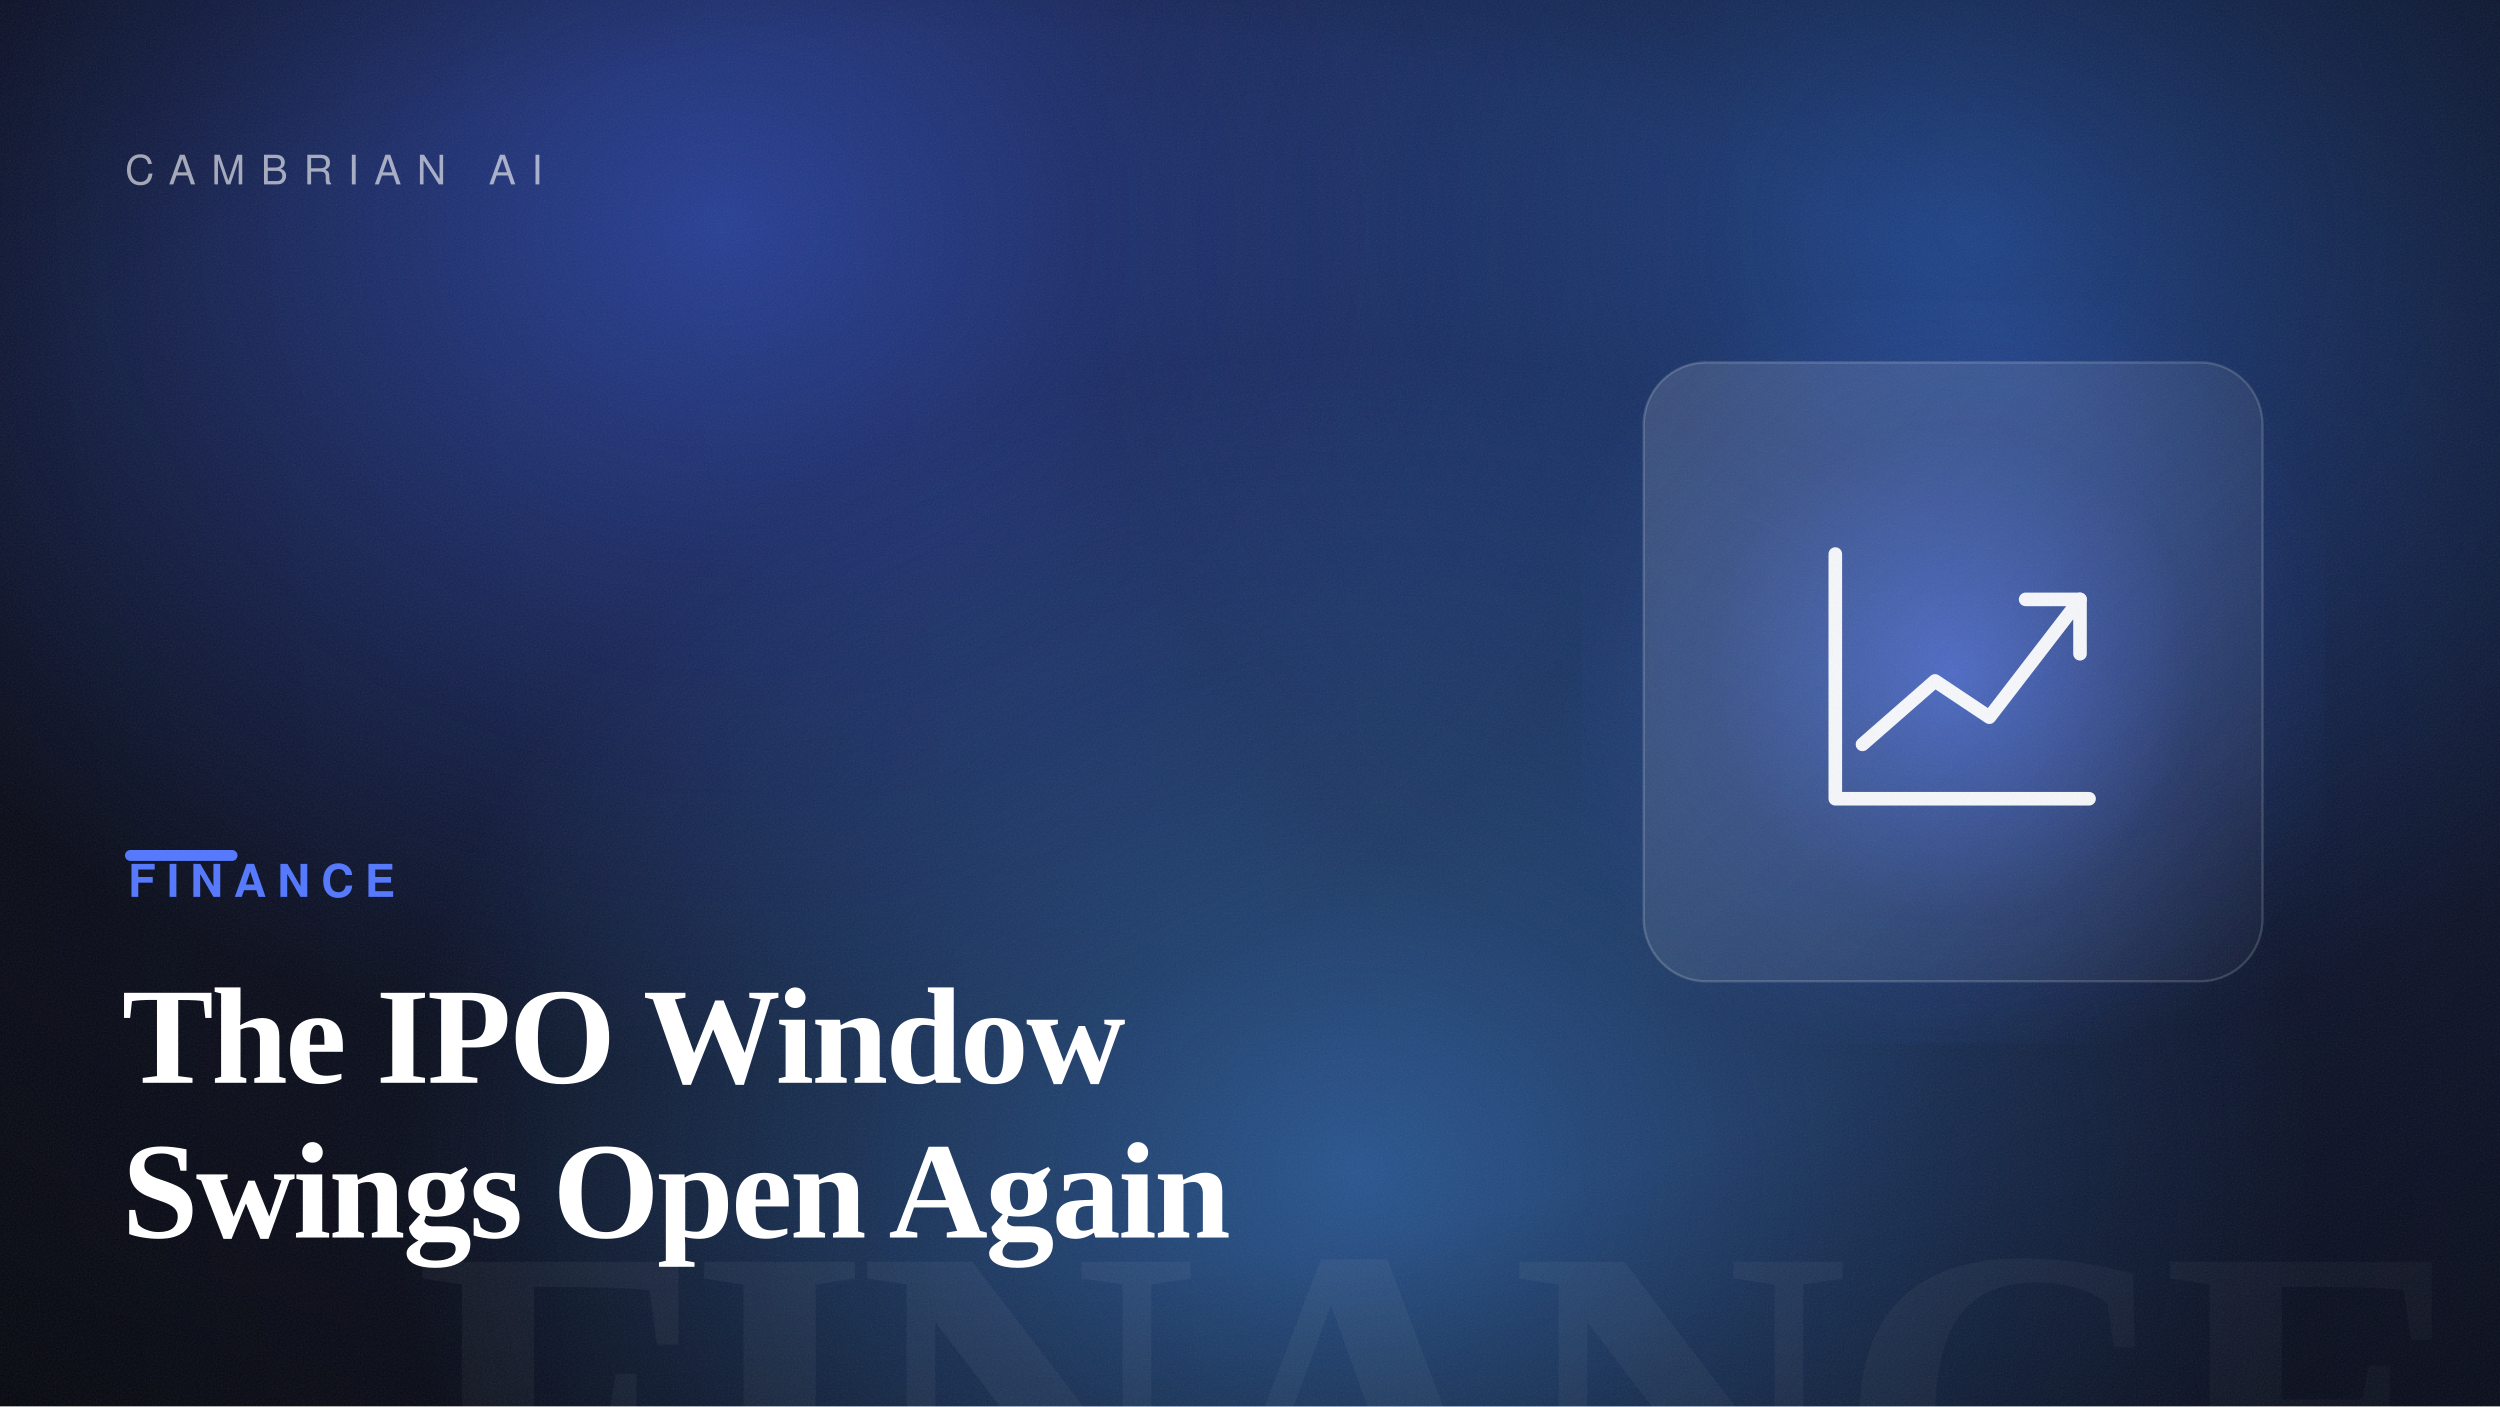
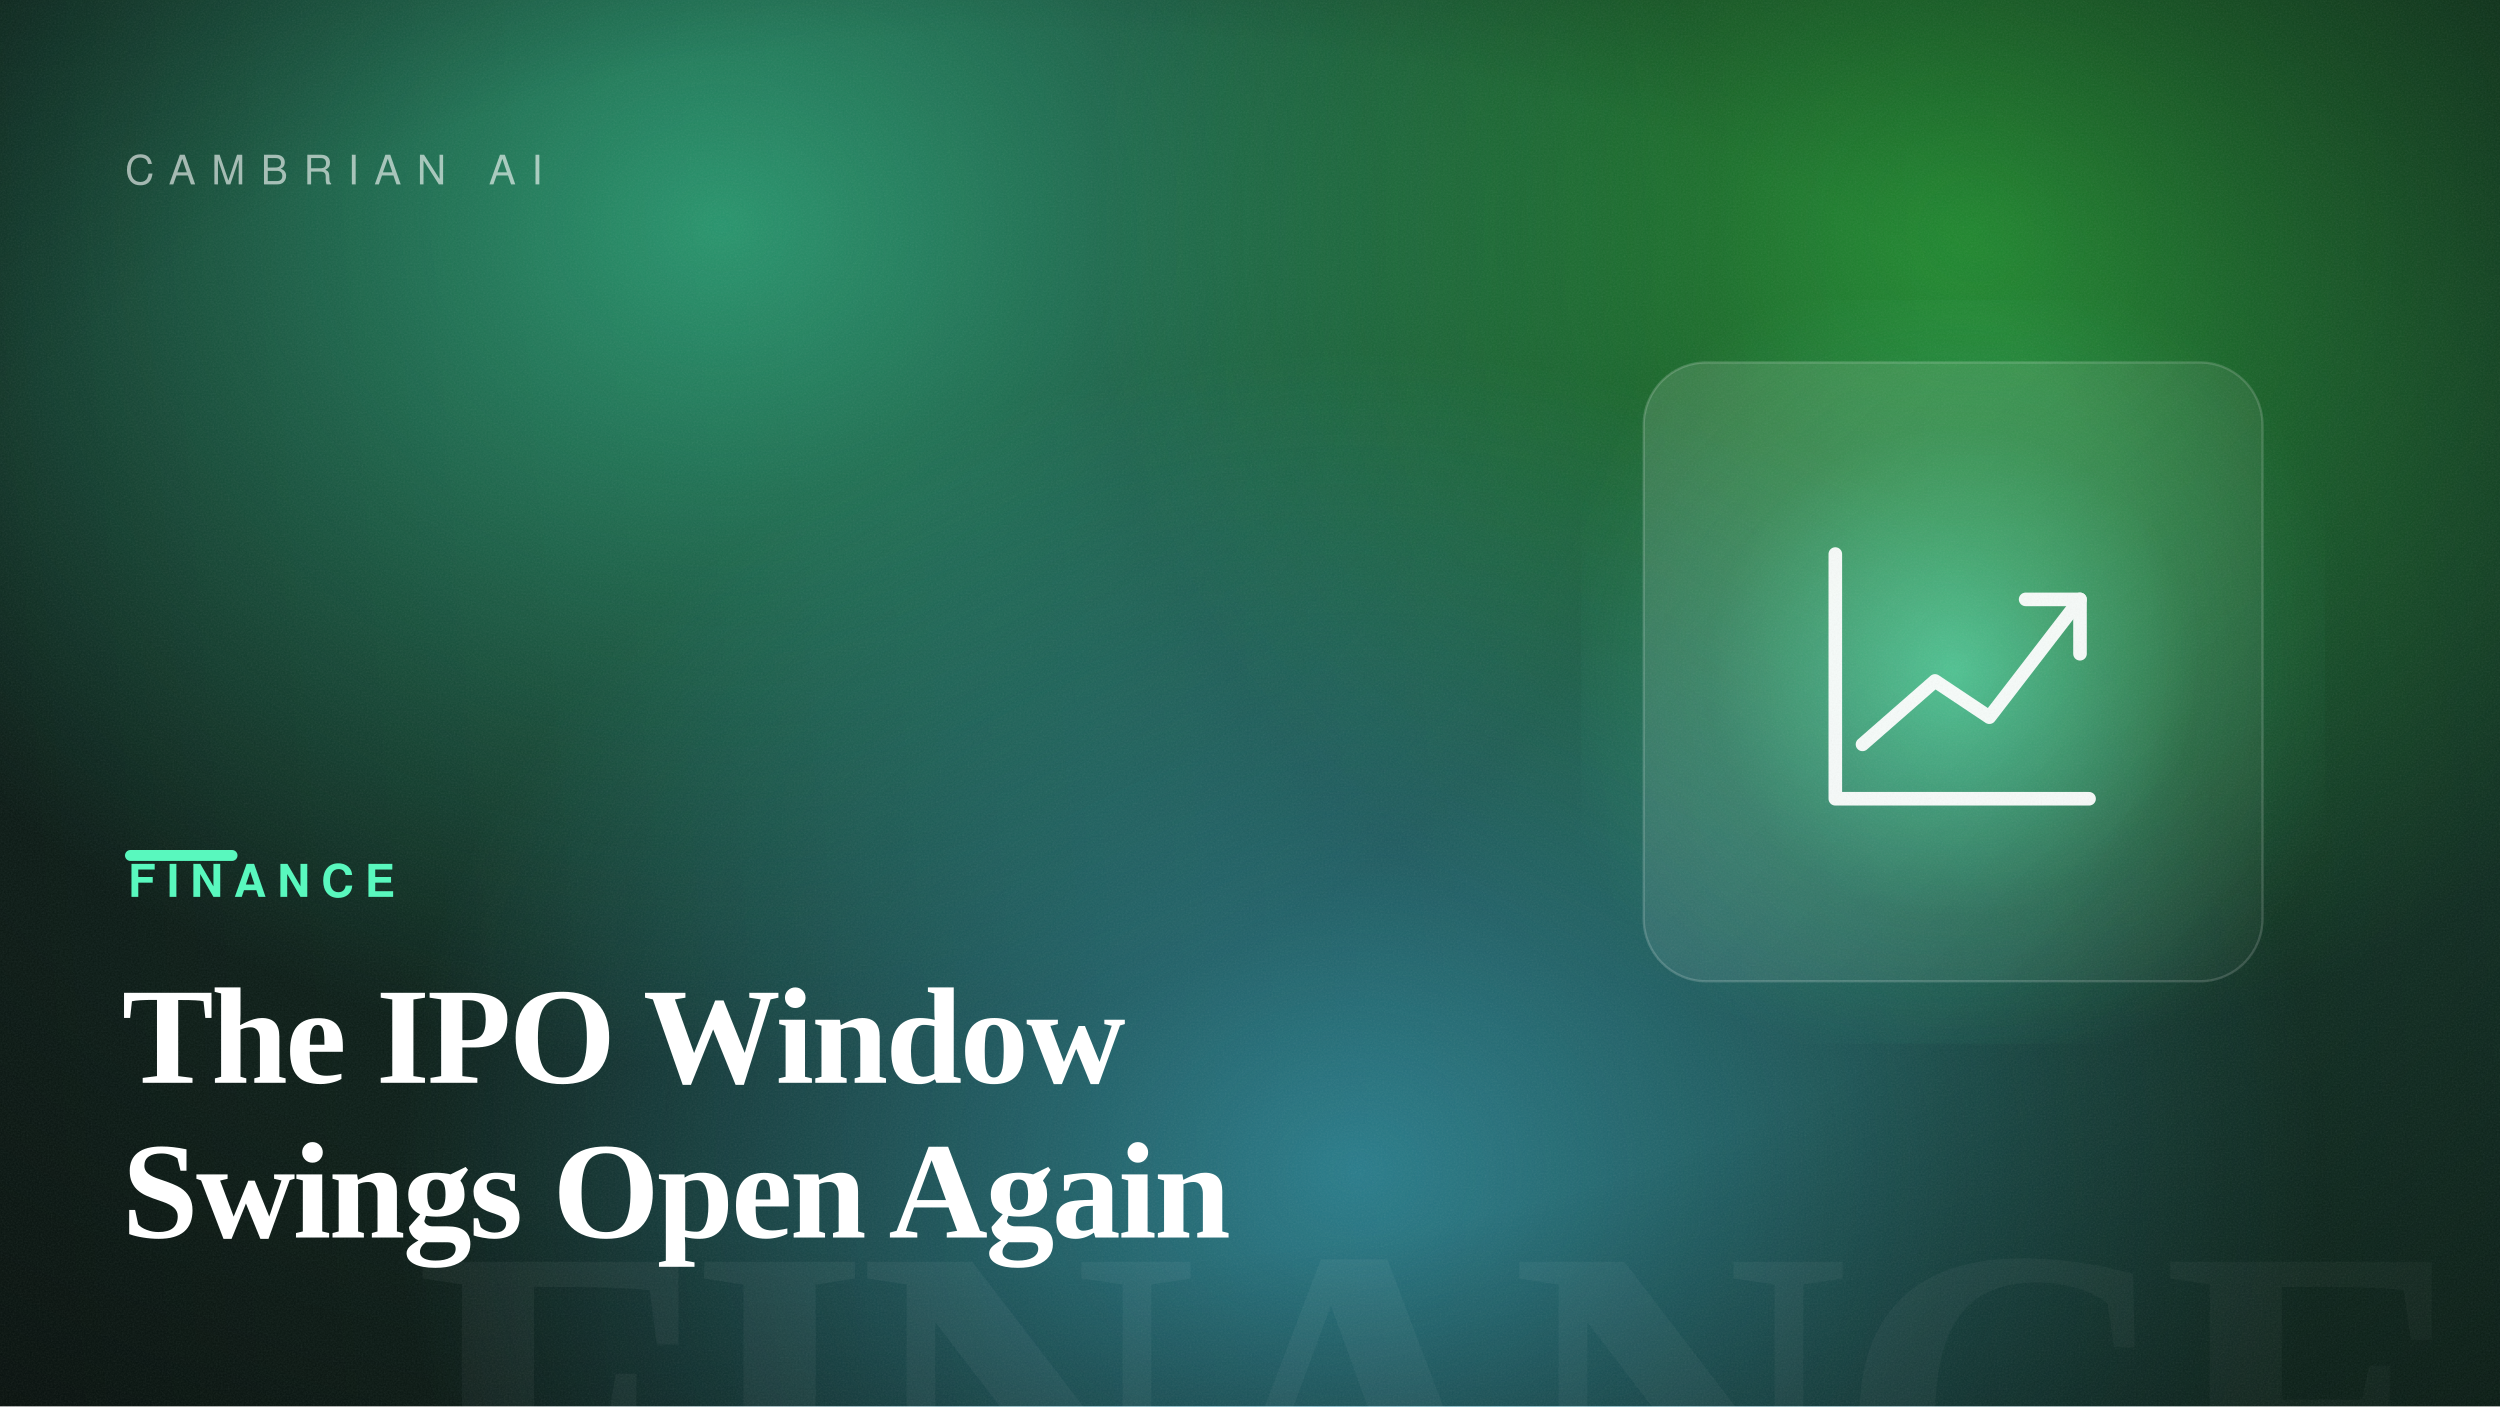
<svg xmlns="http://www.w3.org/2000/svg" width="1600" height="900" viewBox="0 0 1600 900" role="img" aria-label="The IPO Window Swings Open Again">
  <defs>
    <linearGradient id="bg" gradientTransform="rotate(-2 0.5 0.5)">
-       <stop offset="0" stop-color="hsl(227, 48%, 6%)" />
-       <stop offset="1" stop-color="hsl(227, 54%, 13%)" />
+       <stop offset="0" stop-color="hsl(158, 42%, 7%)" />
+       <stop offset="1" stop-color="hsl(158, 50%, 14%)" />
    </linearGradient>
    <radialGradient id="b1">
-       <stop offset="0" stop-color="hsl(227, 88%, 60%)" stop-opacity="0.55" />
-       <stop offset="100%" stop-color="hsl(227, 88%, 60%)" stop-opacity="0" />
+       <stop offset="0" stop-color="hsl(158, 88%, 60%)" stop-opacity="0.55" />
+       <stop offset="100%" stop-color="hsl(158, 88%, 60%)" stop-opacity="0" />
    </radialGradient>
    <radialGradient id="b2">
-       <stop offset="0" stop-color="hsl(218, 82%, 56%)" stop-opacity="0.5" />
-       <stop offset="100%" stop-color="hsl(218, 82%, 56%)" stop-opacity="0" />
+       <stop offset="0" stop-color="hsl(124, 82%, 56%)" stop-opacity="0.5" />
+       <stop offset="100%" stop-color="hsl(124, 82%, 56%)" stop-opacity="0" />
    </radialGradient>
    <radialGradient id="b3">
-       <stop offset="0" stop-color="hsl(212, 92%, 62%)" stop-opacity="0.5" />
-       <stop offset="100%" stop-color="hsl(212, 92%, 62%)" stop-opacity="0" />
+       <stop offset="0" stop-color="hsl(193, 92%, 62%)" stop-opacity="0.5" />
+       <stop offset="100%" stop-color="hsl(193, 92%, 62%)" stop-opacity="0" />
    </radialGradient>
    <radialGradient id="cardGlow" cx="50%" cy="50%" r="55%">
-       <stop offset="0" stop-color="hsl(227, 95%, 66%)" stop-opacity="0.6" />
-       <stop offset="60%" stop-color="hsl(227, 95%, 66%)" stop-opacity="0.12" />
-       <stop offset="100%" stop-color="hsl(227, 95%, 66%)" stop-opacity="0" />
+       <stop offset="0" stop-color="hsl(158, 92%, 66%)" stop-opacity="0.6" />
+       <stop offset="60%" stop-color="hsl(158, 92%, 66%)" stop-opacity="0.12" />
+       <stop offset="100%" stop-color="hsl(158, 92%, 66%)" stop-opacity="0" />
    </radialGradient>
    <radialGradient id="vignette" cx="42%" cy="46%" r="80%">
      <stop offset="55%" stop-color="#000" stop-opacity="0" />
      <stop offset="100%" stop-color="#000" stop-opacity="0.5" />
    </radialGradient>
    <linearGradient id="glass" x1="0" y1="0" x2="1" y2="1">
      <stop offset="0" stop-color="#ffffff" stop-opacity="0.14" />
      <stop offset="1" stop-color="#ffffff" stop-opacity="0.03" />
    </linearGradient>
    <filter id="grain">
      <feTurbulence type="fractalNoise" baseFrequency="0.9" numOctaves="2" stitchTiles="stitch" result="n" />
      <feColorMatrix in="n" type="saturate" values="0" />
    </filter>
  </defs>
  <rect width="1600" height="900" fill="url(#bg)" />
  <ellipse cx="461" cy="144" rx="640" ry="540" fill="url(#b1)" />
  <ellipse cx="1262" cy="149" rx="560" ry="520" fill="url(#b2)" />
  <ellipse cx="868" cy="748" rx="620" ry="520" fill="url(#b3)" />
  <text x="1584" y="1004" text-anchor="end" font-family="Georgia, 'Times New Roman', serif" font-size="300" font-weight="700" letter-spacing="-8" fill="#ffffff" opacity="0.05">FINANCE</text>
  <rect x="1012" y="192" width="476" height="476" fill="url(#cardGlow)" />
  <rect x="1052" y="232" width="396" height="396" rx="40" fill="url(#glass)" stroke="#ffffff" stroke-opacity="0.18" stroke-width="1.5" />
  <g transform="translate(1105 285) scale(2.9)" fill="none" stroke="#ffffff" stroke-width="3" stroke-linecap="round" stroke-linejoin="round" opacity="0.95">
    <path d="M24 24V78H80" />
    <path d="M30 66 46 52 58 60 78 34" />
    <path d="M66 34H78V46" />
  </g>
  <rect width="1600" height="900" fill="url(#vignette)" />
  <rect width="1600" height="900" filter="url(#grain)" opacity="0.09" />
  <text x="80" y="118" font-family="Helvetica, Arial, sans-serif" font-size="26" letter-spacing="10" fill="#ffffff" opacity="0.6">CAMBRIAN AI</text>
-   <rect x="80" y="544" width="72" height="7" rx="3.5" fill="hsl(227, 95%, 66%)" />
-   <text x="82" y="574" font-family="Helvetica, Arial, sans-serif" font-size="29" font-weight="700" letter-spacing="7" fill="hsl(227, 95%, 66%)">FINANCE</text>
+   <rect x="80" y="544" width="72" height="7" rx="3.5" fill="hsl(158, 92%, 66%)" />
+   <text x="82" y="574" font-family="Helvetica, Arial, sans-serif" font-size="29" font-weight="700" letter-spacing="7" fill="hsl(158, 92%, 66%)">FINANCE</text>
  <text x="78" y="693" font-family="Georgia, 'Times New Roman', serif" font-size="88" font-weight="600" letter-spacing="-1.5" fill="#ffffff">The IPO Window</text>
  <text x="78" y="792" font-family="Georgia, 'Times New Roman', serif" font-size="88" font-weight="600" letter-spacing="-1.5" fill="#ffffff">Swings Open Again</text>
</svg>
